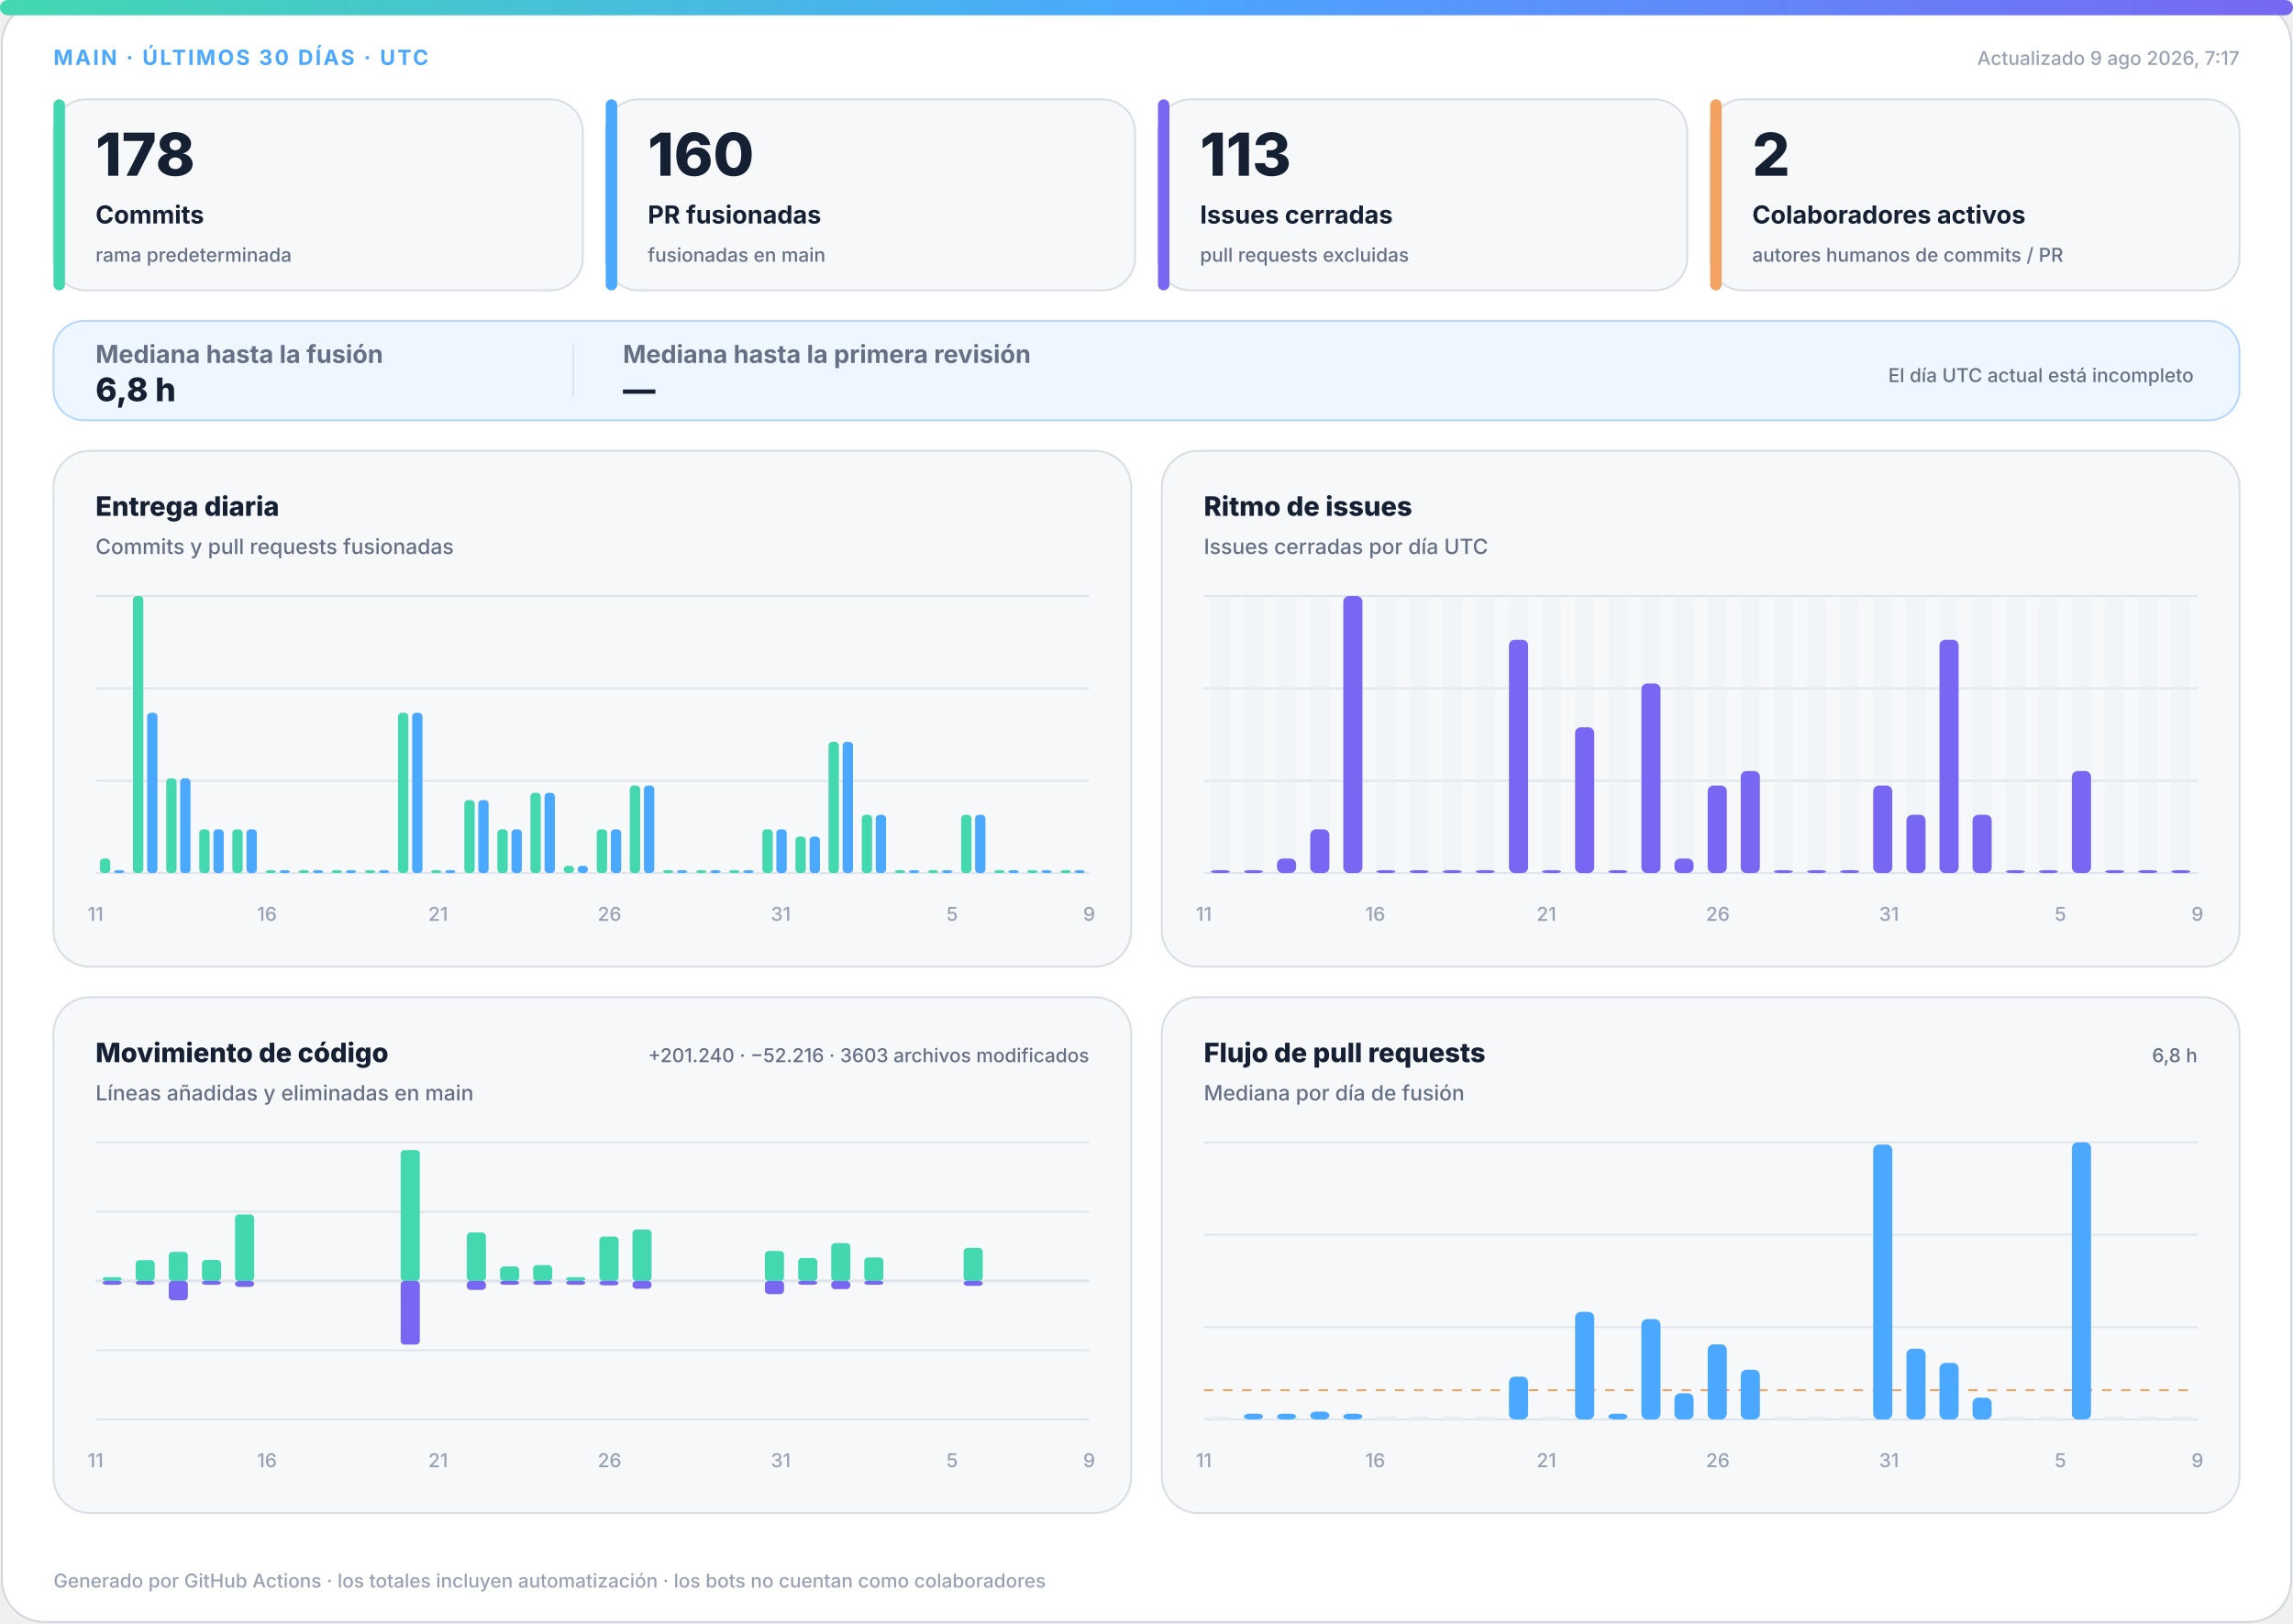
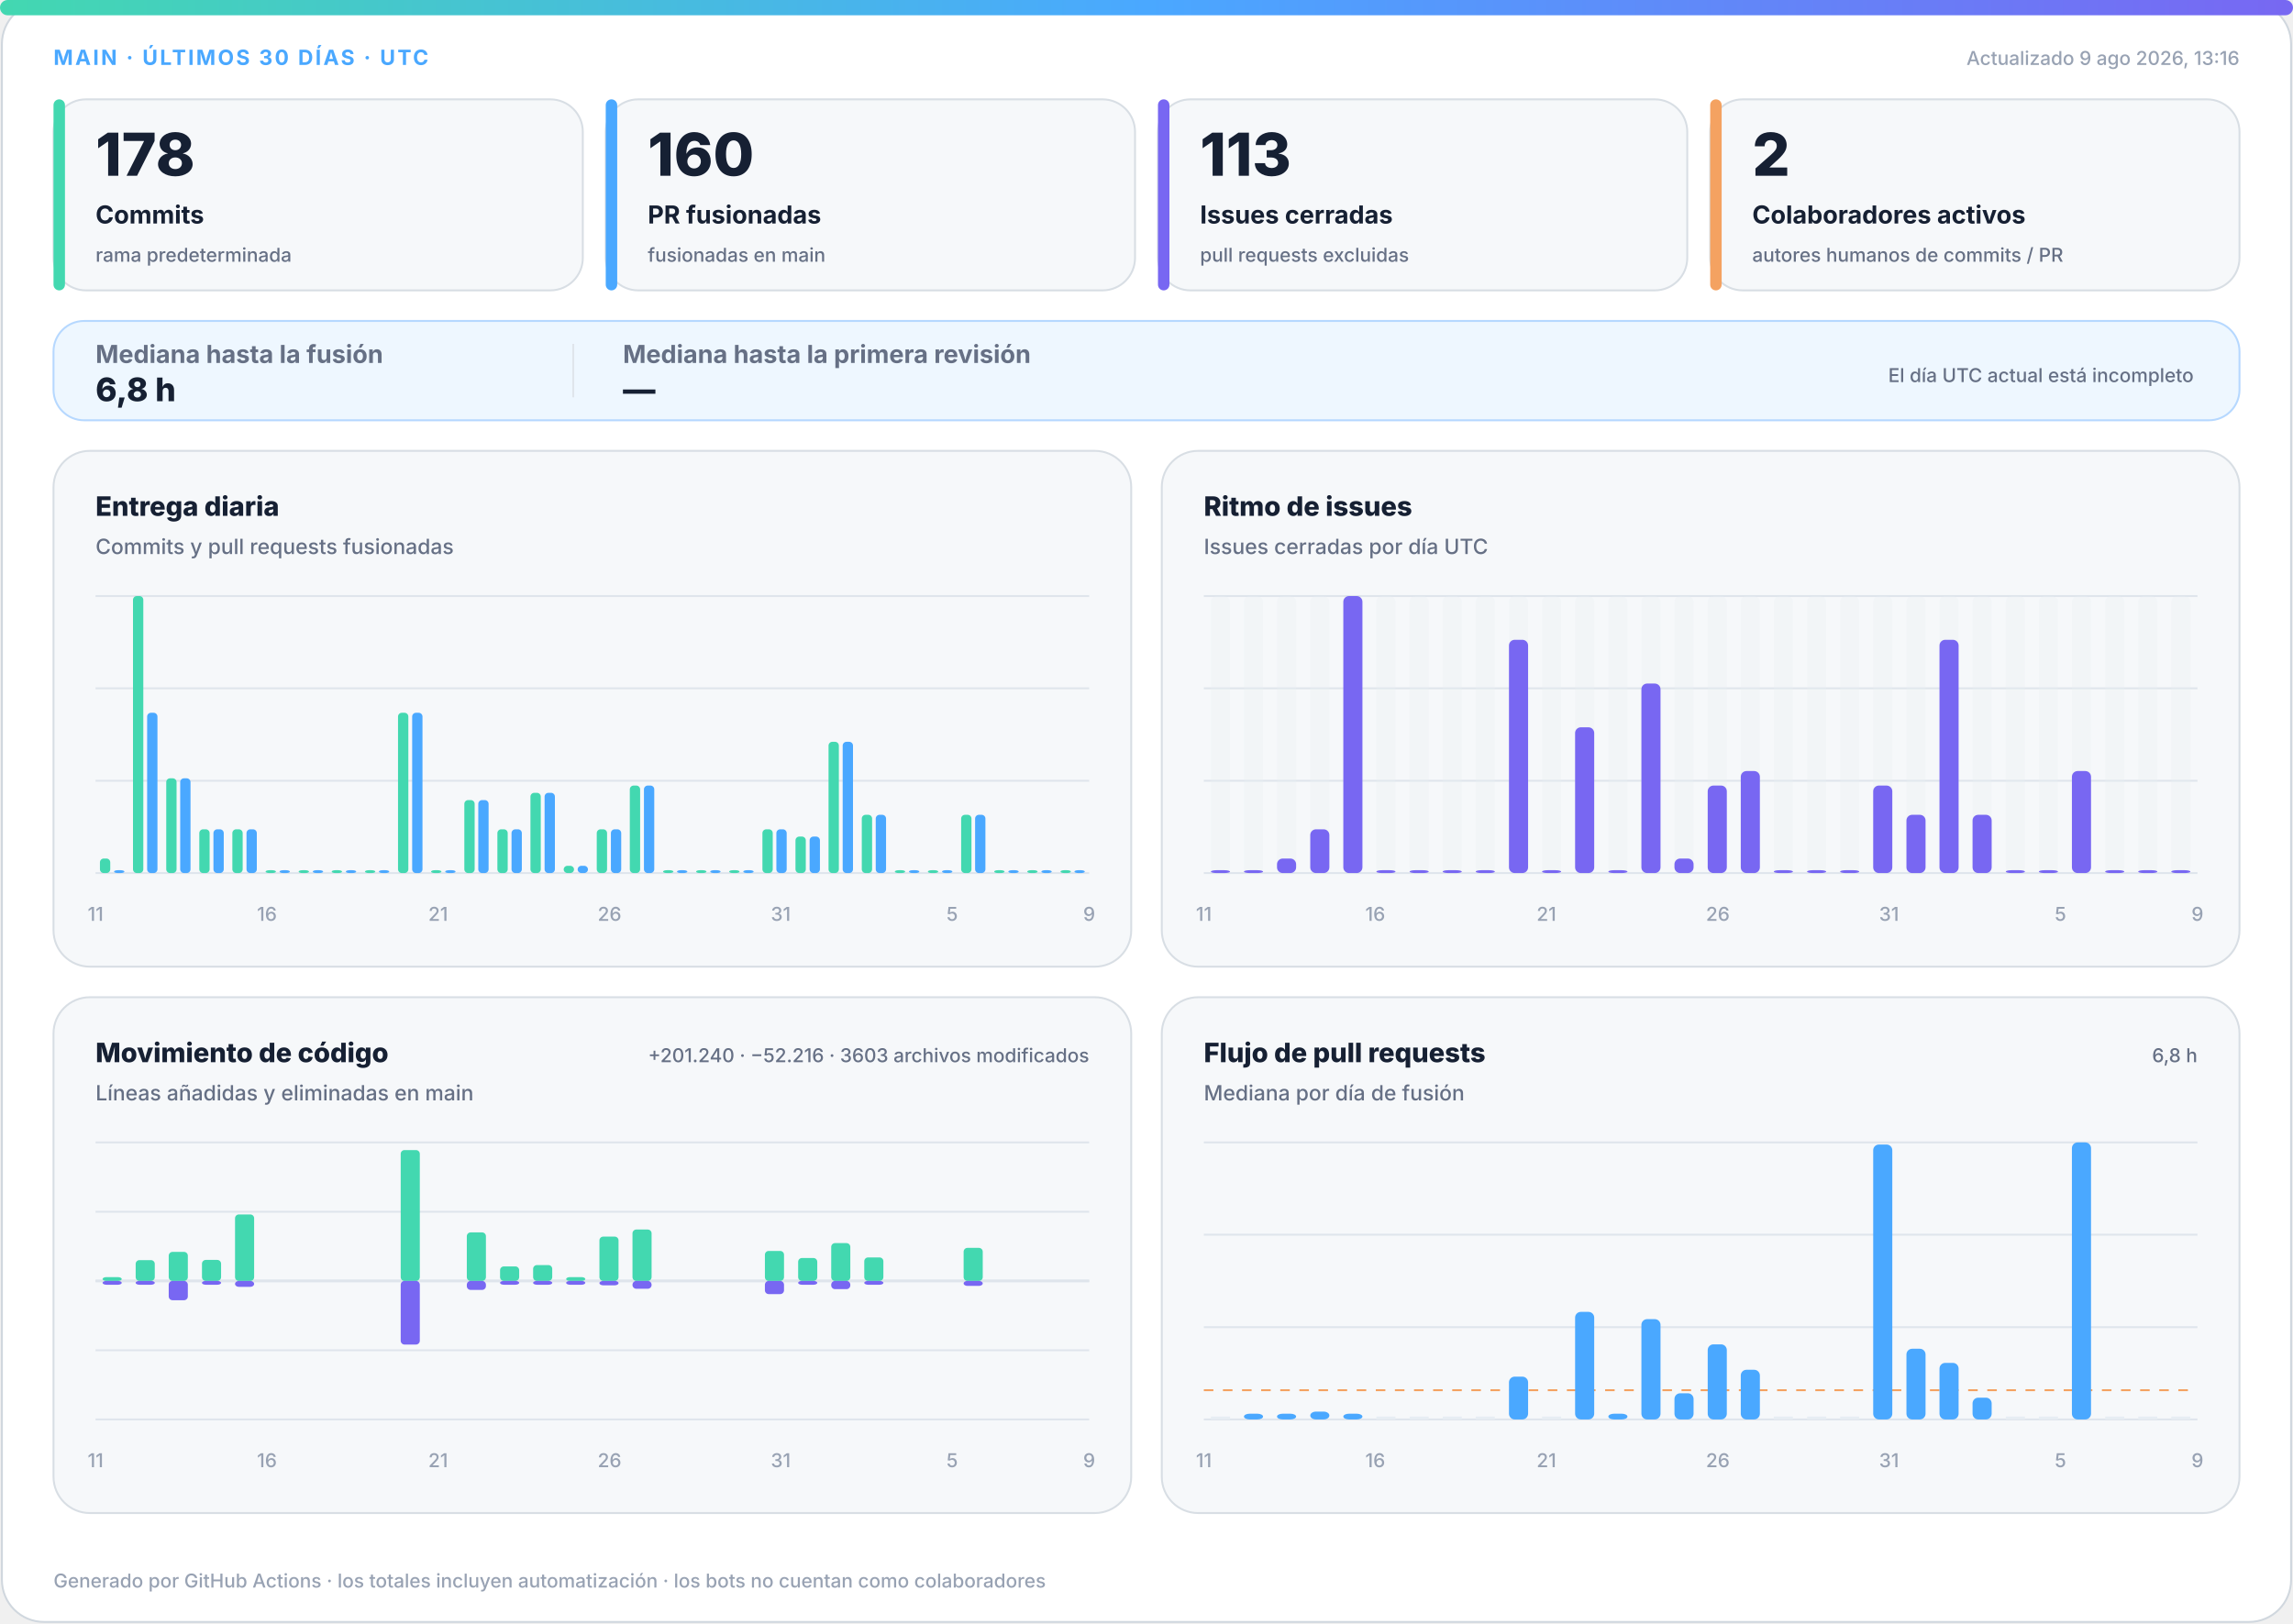
<svg xmlns="http://www.w3.org/2000/svg" width="1200" height="850" viewBox="0 0 1200 850" role="img" aria-labelledby="title desc">
  <defs>
    <linearGradient id="accent" x1="0" y1="0" x2="1" y2="0">
      <stop offset="0%" stop-color="#43d8b0" />
      <stop offset="50%" stop-color="#4aa8ff" />
      <stop offset="100%" stop-color="#7867f2" />
    </linearGradient>
    <linearGradient id="soft" x1="0" y1="0" x2="1" y2="1">
      <stop offset="0%" stop-color="#43d8b0" stop-opacity=".18" />
      <stop offset="100%" stop-color="#7867f2" stop-opacity=".12" />
    </linearGradient>
  </defs>
  <style>
.bg{fill:#fff;stroke:#d0d7de}.surface{fill:#f6f8fa;stroke:#d8dee4}.strong{fill:#eef7ff;stroke:#b6d8ff}.ink{fill:#162033}.muted{fill:#667085}.faint{fill:#98a2b3}.grid{stroke:#dfe5ec}.track{fill:#e7edf3}
.meta{font:750 11px -apple-system,BlinkMacSystemFont,"Segoe UI",sans-serif;letter-spacing:1.1px}.value{font:820 31px -apple-system,BlinkMacSystemFont,"Segoe UI",sans-serif}.label{font:720 13px -apple-system,BlinkMacSystemFont,"Segoe UI",sans-serif}.scope{font:520 10px -apple-system,BlinkMacSystemFont,"Segoe UI",sans-serif}.chart-title{font:760 14px -apple-system,BlinkMacSystemFont,"Segoe UI",sans-serif}.chart-subtitle{font:520 11px -apple-system,BlinkMacSystemFont,"Segoe UI",sans-serif}.small{font:540 10px -apple-system,BlinkMacSystemFont,"Segoe UI",sans-serif}.flow-value{font:780 17px -apple-system,BlinkMacSystemFont,"Segoe UI",sans-serif}
@media(prefers-color-scheme:dark){.bg{fill:#0d1117;stroke:#30363d}.surface{fill:#161b22;stroke:#30363d}.strong{fill:#10263a;stroke:#244d70}.ink{fill:#f0f6fc}.muted{fill:#a7b0bc}.faint{fill:#7d8590}.grid{stroke:#30363d}.track{fill:#27313d}}
</style>
  <rect class="bg" x="1" y="1" width="1198" height="848" rx="22" />
  <rect x="0" y="0" width="1200" height="8" rx="4" fill="url(#accent)" />
  <text class="meta" x="28" y="34" fill="#4aa8ff">MAIN · ÚLTIMOS 30 DÍAS · UTC</text>
-   <text class="small faint" x="1172" y="34" text-anchor="end">Actualizado 9 ago 2026, 7:17</text>
+   <text class="small faint" x="1172" y="34" text-anchor="end">Actualizado 9 ago 2026, 13:16</text>
  <g>
    <rect class="surface" x="28" y="52" width="277" height="100" rx="17" />
    <rect x="28" y="52" width="6" height="100" rx="3" fill="#43d8b0" />
    <text class="value ink" x="50" y="92" style="font-size:31px">178</text>
    <text class="label ink" x="50" y="117" style="font-size:13px">Commits</text>
    <text class="scope muted" x="50" y="137" style="font-size:10px">rama predeterminada</text>
  </g>
  <g>
    <rect class="surface" x="317" y="52" width="277" height="100" rx="17" />
    <rect x="317" y="52" width="6" height="100" rx="3" fill="#4aa8ff" />
    <text class="value ink" x="339" y="92" style="font-size:31px">160</text>
    <text class="label ink" x="339" y="117" style="font-size:13px">PR fusionadas</text>
    <text class="scope muted" x="339" y="137" style="font-size:10px">fusionadas en main</text>
  </g>
  <g>
    <rect class="surface" x="606" y="52" width="277" height="100" rx="17" />
    <rect x="606" y="52" width="6" height="100" rx="3" fill="#7867f2" />
    <text class="value ink" x="628" y="92" style="font-size:31px">113</text>
    <text class="label ink" x="628" y="117" style="font-size:13px">Issues cerradas</text>
    <text class="scope muted" x="628" y="137" style="font-size:10px">pull requests excluidas</text>
  </g>
  <g>
    <rect class="surface" x="895" y="52" width="277" height="100" rx="17" />
    <rect x="895" y="52" width="6" height="100" rx="3" fill="#f4a261" />
    <text class="value ink" x="917" y="92" style="font-size:31px">2</text>
    <text class="label ink" x="917" y="117" style="font-size:13px">Colaboradores activos</text>
    <text class="scope muted" x="917" y="137" style="font-size:10px">autores humanos de commits / PR</text>
  </g>
  <g>
    <rect class="strong" x="28" y="168" width="1144" height="52" rx="16" fill="url(#soft)" />
    <text class="label muted" x="50" y="190">Mediana hasta la fusión</text>
    <text class="flow-value ink" x="50" y="210">6,8 h</text>
    <line class="grid" x1="300" y1="180" x2="300" y2="208" />
    <text class="label muted" x="326" y="190">Mediana hasta la primera revisión</text>
    <text class="flow-value ink" x="326" y="210">—</text>
    <text class="scope muted" x="1148" y="200" text-anchor="end">El día UTC actual está incompleto</text>
  </g>
  <g>
    <rect class="surface" x="28" y="236" width="564" height="270" rx="19" />
    <text class="chart-title ink" x="50" y="270">Entrega diaria</text>
    <text class="chart-subtitle muted" x="50" y="290">Commits y pull requests fusionadas</text>
    <line class="grid" x1="50" y1="312.0" x2="570" y2="312.0" />
    <line class="grid" x1="50" y1="360.3" x2="570" y2="360.3" />
    <line class="grid" x1="50" y1="408.7" x2="570" y2="408.7" />
    <line class="grid" x1="50" y1="457.0" x2="570" y2="457.0" />
    <rect x="52.3" y="449.4" width="5.4" height="7.6" rx="2" fill="#43d8b0" />
    <rect x="59.7" y="455.5" width="5.4" height="1.5" rx="2" fill="#4aa8ff" />
    <rect x="69.6" y="312.0" width="5.4" height="145.0" rx="2" fill="#43d8b0" />
    <rect x="77.0" y="373.1" width="5.4" height="83.9" rx="2" fill="#4aa8ff" />
    <rect x="87.0" y="407.4" width="5.4" height="49.6" rx="2" fill="#43d8b0" />
    <rect x="94.3" y="407.4" width="5.4" height="49.6" rx="2" fill="#4aa8ff" />
    <rect x="104.3" y="434.1" width="5.4" height="22.9" rx="2" fill="#43d8b0" />
    <rect x="111.7" y="434.1" width="5.4" height="22.9" rx="2" fill="#4aa8ff" />
    <rect x="121.6" y="434.1" width="5.4" height="22.9" rx="2" fill="#43d8b0" />
    <rect x="129.0" y="434.1" width="5.4" height="22.9" rx="2" fill="#4aa8ff" />
    <rect x="139.0" y="455.5" width="5.4" height="1.5" rx="2" fill="#43d8b0" />
    <rect x="146.3" y="455.5" width="5.4" height="1.5" rx="2" fill="#4aa8ff" />
    <rect x="156.3" y="455.5" width="5.4" height="1.5" rx="2" fill="#43d8b0" />
    <rect x="163.7" y="455.5" width="5.4" height="1.5" rx="2" fill="#4aa8ff" />
    <rect x="173.6" y="455.5" width="5.4" height="1.5" rx="2" fill="#43d8b0" />
    <rect x="181.0" y="455.5" width="5.4" height="1.5" rx="2" fill="#4aa8ff" />
    <rect x="191.0" y="455.5" width="5.4" height="1.5" rx="2" fill="#43d8b0" />
    <rect x="198.3" y="455.5" width="5.4" height="1.5" rx="2" fill="#4aa8ff" />
    <rect x="208.3" y="373.1" width="5.4" height="83.9" rx="2" fill="#43d8b0" />
    <rect x="215.7" y="373.1" width="5.4" height="83.9" rx="2" fill="#4aa8ff" />
    <rect x="225.6" y="455.5" width="5.4" height="1.5" rx="2" fill="#43d8b0" />
    <rect x="233.0" y="455.5" width="5.4" height="1.5" rx="2" fill="#4aa8ff" />
    <rect x="243.0" y="418.8" width="5.4" height="38.2" rx="2" fill="#43d8b0" />
    <rect x="250.3" y="418.8" width="5.4" height="38.2" rx="2" fill="#4aa8ff" />
    <rect x="260.3" y="434.1" width="5.4" height="22.9" rx="2" fill="#43d8b0" />
    <rect x="267.7" y="434.1" width="5.4" height="22.9" rx="2" fill="#4aa8ff" />
    <rect x="277.6" y="415.0" width="5.4" height="42.0" rx="2" fill="#43d8b0" />
    <rect x="285.0" y="415.0" width="5.4" height="42.0" rx="2" fill="#4aa8ff" />
    <rect x="295.0" y="453.2" width="5.4" height="3.8" rx="2" fill="#43d8b0" />
    <rect x="302.3" y="453.2" width="5.4" height="3.8" rx="2" fill="#4aa8ff" />
    <rect x="312.3" y="434.1" width="5.4" height="22.9" rx="2" fill="#43d8b0" />
    <rect x="319.7" y="434.1" width="5.4" height="22.9" rx="2" fill="#4aa8ff" />
    <rect x="329.6" y="411.2" width="5.4" height="45.8" rx="2" fill="#43d8b0" />
    <rect x="337.0" y="411.2" width="5.4" height="45.8" rx="2" fill="#4aa8ff" />
    <rect x="347.0" y="455.5" width="5.4" height="1.5" rx="2" fill="#43d8b0" />
    <rect x="354.3" y="455.5" width="5.4" height="1.5" rx="2" fill="#4aa8ff" />
    <rect x="364.3" y="455.5" width="5.4" height="1.5" rx="2" fill="#43d8b0" />
    <rect x="371.7" y="455.5" width="5.4" height="1.5" rx="2" fill="#4aa8ff" />
    <rect x="381.6" y="455.5" width="5.4" height="1.5" rx="2" fill="#43d8b0" />
    <rect x="389.0" y="455.5" width="5.4" height="1.5" rx="2" fill="#4aa8ff" />
    <rect x="399.0" y="434.1" width="5.4" height="22.9" rx="2" fill="#43d8b0" />
    <rect x="406.3" y="434.1" width="5.4" height="22.9" rx="2" fill="#4aa8ff" />
    <rect x="416.3" y="437.9" width="5.4" height="19.1" rx="2" fill="#43d8b0" />
    <rect x="423.7" y="437.9" width="5.4" height="19.1" rx="2" fill="#4aa8ff" />
    <rect x="433.6" y="388.3" width="5.4" height="68.7" rx="2" fill="#43d8b0" />
    <rect x="441.0" y="388.3" width="5.4" height="68.7" rx="2" fill="#4aa8ff" />
    <rect x="451.0" y="426.5" width="5.4" height="30.5" rx="2" fill="#43d8b0" />
    <rect x="458.3" y="426.5" width="5.4" height="30.5" rx="2" fill="#4aa8ff" />
    <rect x="468.3" y="455.5" width="5.4" height="1.5" rx="2" fill="#43d8b0" />
    <rect x="475.7" y="455.5" width="5.4" height="1.5" rx="2" fill="#4aa8ff" />
    <rect x="485.6" y="455.5" width="5.4" height="1.5" rx="2" fill="#43d8b0" />
    <rect x="493.0" y="455.5" width="5.4" height="1.5" rx="2" fill="#4aa8ff" />
    <rect x="503.0" y="426.5" width="5.4" height="30.5" rx="2" fill="#43d8b0" />
    <rect x="510.3" y="426.5" width="5.4" height="30.5" rx="2" fill="#4aa8ff" />
    <rect x="520.3" y="455.5" width="5.4" height="1.5" rx="2" fill="#43d8b0" />
    <rect x="527.7" y="455.5" width="5.4" height="1.5" rx="2" fill="#4aa8ff" />
    <rect x="537.6" y="455.5" width="5.4" height="1.5" rx="2" fill="#43d8b0" />
    <rect x="545.0" y="455.5" width="5.4" height="1.5" rx="2" fill="#4aa8ff" />
    <rect x="555.0" y="455.5" width="5.4" height="1.5" rx="2" fill="#43d8b0" />
    <rect x="562.3" y="455.5" width="5.4" height="1.5" rx="2" fill="#4aa8ff" />
    <text class="small faint" x="50.0" y="482" text-anchor="middle">11</text>
    <text class="small faint" x="139.7" y="482" text-anchor="middle">16</text>
    <text class="small faint" x="229.3" y="482" text-anchor="middle">21</text>
    <text class="small faint" x="319.0" y="482" text-anchor="middle">26</text>
    <text class="small faint" x="408.6" y="482" text-anchor="middle">31</text>
    <text class="small faint" x="498.3" y="482" text-anchor="middle">5</text>
    <text class="small faint" x="570.0" y="482" text-anchor="middle">9</text>
  </g>
  <g>
    <rect class="surface" x="608" y="236" width="564" height="270" rx="19" />
    <text class="chart-title ink" x="630" y="270">Ritmo de issues</text>
    <text class="chart-subtitle muted" x="630" y="290">Issues cerradas por día UTC</text>
    <line class="grid" x1="630" y1="312.0" x2="1150" y2="312.0" />
    <line class="grid" x1="630" y1="360.3" x2="1150" y2="360.3" />
    <line class="grid" x1="630" y1="408.7" x2="1150" y2="408.7" />
    <line class="grid" x1="630" y1="457.0" x2="1150" y2="457.0" />
    <g>
      <rect class="track" x="633.7" y="312" width="10.0" height="145" rx="3" opacity=".3" />
      <rect x="633.7" y="455.5" width="10.0" height="1.5" rx="3" fill="#7867f2" />
    </g>
    <g>
      <rect class="track" x="651.0" y="312" width="10.0" height="145" rx="3" opacity=".3" />
      <rect x="651.0" y="455.5" width="10.0" height="1.5" rx="3" fill="#7867f2" />
    </g>
    <g>
      <rect class="track" x="668.3" y="312" width="10.0" height="145" rx="3" opacity=".3" />
      <rect x="668.3" y="449.4" width="10.0" height="7.6" rx="3" fill="#7867f2" />
    </g>
    <g>
      <rect class="track" x="685.7" y="312" width="10.0" height="145" rx="3" opacity=".3" />
      <rect x="685.7" y="434.1" width="10.0" height="22.9" rx="3" fill="#7867f2" />
    </g>
    <g>
      <rect class="track" x="703.0" y="312" width="10.0" height="145" rx="3" opacity=".3" />
      <rect x="703.0" y="312.0" width="10.0" height="145.0" rx="3" fill="#7867f2" />
    </g>
    <g>
      <rect class="track" x="720.3" y="312" width="10.0" height="145" rx="3" opacity=".3" />
      <rect x="720.3" y="455.5" width="10.0" height="1.5" rx="3" fill="#7867f2" />
    </g>
    <g>
      <rect class="track" x="737.7" y="312" width="10.0" height="145" rx="3" opacity=".3" />
      <rect x="737.7" y="455.5" width="10.0" height="1.5" rx="3" fill="#7867f2" />
    </g>
    <g>
      <rect class="track" x="755.0" y="312" width="10.0" height="145" rx="3" opacity=".3" />
      <rect x="755.0" y="455.5" width="10.0" height="1.5" rx="3" fill="#7867f2" />
    </g>
    <g>
      <rect class="track" x="772.3" y="312" width="10.0" height="145" rx="3" opacity=".3" />
      <rect x="772.3" y="455.5" width="10.0" height="1.5" rx="3" fill="#7867f2" />
    </g>
    <g>
      <rect class="track" x="789.7" y="312" width="10.0" height="145" rx="3" opacity=".3" />
      <rect x="789.7" y="334.9" width="10.0" height="122.1" rx="3" fill="#7867f2" />
    </g>
    <g>
      <rect class="track" x="807.0" y="312" width="10.0" height="145" rx="3" opacity=".3" />
      <rect x="807.0" y="455.5" width="10.0" height="1.5" rx="3" fill="#7867f2" />
    </g>
    <g>
      <rect class="track" x="824.3" y="312" width="10.0" height="145" rx="3" opacity=".3" />
      <rect x="824.3" y="380.7" width="10.0" height="76.3" rx="3" fill="#7867f2" />
    </g>
    <g>
      <rect class="track" x="841.7" y="312" width="10.0" height="145" rx="3" opacity=".3" />
      <rect x="841.7" y="455.5" width="10.0" height="1.5" rx="3" fill="#7867f2" />
    </g>
    <g>
      <rect class="track" x="859.0" y="312" width="10.0" height="145" rx="3" opacity=".3" />
      <rect x="859.0" y="357.8" width="10.0" height="99.2" rx="3" fill="#7867f2" />
    </g>
    <g>
      <rect class="track" x="876.3" y="312" width="10.0" height="145" rx="3" opacity=".3" />
      <rect x="876.3" y="449.4" width="10.0" height="7.6" rx="3" fill="#7867f2" />
    </g>
    <g>
      <rect class="track" x="893.7" y="312" width="10.0" height="145" rx="3" opacity=".3" />
      <rect x="893.7" y="411.2" width="10.0" height="45.8" rx="3" fill="#7867f2" />
    </g>
    <g>
      <rect class="track" x="911.0" y="312" width="10.0" height="145" rx="3" opacity=".3" />
      <rect x="911.0" y="403.6" width="10.0" height="53.4" rx="3" fill="#7867f2" />
    </g>
    <g>
      <rect class="track" x="928.3" y="312" width="10.0" height="145" rx="3" opacity=".3" />
      <rect x="928.3" y="455.5" width="10.0" height="1.5" rx="3" fill="#7867f2" />
    </g>
    <g>
      <rect class="track" x="945.7" y="312" width="10.0" height="145" rx="3" opacity=".3" />
      <rect x="945.7" y="455.5" width="10.0" height="1.5" rx="3" fill="#7867f2" />
    </g>
    <g>
      <rect class="track" x="963.0" y="312" width="10.0" height="145" rx="3" opacity=".3" />
      <rect x="963.0" y="455.5" width="10.0" height="1.5" rx="3" fill="#7867f2" />
    </g>
    <g>
      <rect class="track" x="980.3" y="312" width="10.0" height="145" rx="3" opacity=".3" />
      <rect x="980.3" y="411.2" width="10.0" height="45.8" rx="3" fill="#7867f2" />
    </g>
    <g>
      <rect class="track" x="997.7" y="312" width="10.0" height="145" rx="3" opacity=".3" />
      <rect x="997.7" y="426.5" width="10.0" height="30.5" rx="3" fill="#7867f2" />
    </g>
    <g>
      <rect class="track" x="1015.0" y="312" width="10.0" height="145" rx="3" opacity=".3" />
      <rect x="1015.0" y="334.9" width="10.0" height="122.1" rx="3" fill="#7867f2" />
    </g>
    <g>
      <rect class="track" x="1032.3" y="312" width="10.0" height="145" rx="3" opacity=".3" />
      <rect x="1032.3" y="426.5" width="10.0" height="30.5" rx="3" fill="#7867f2" />
    </g>
    <g>
      <rect class="track" x="1049.7" y="312" width="10.0" height="145" rx="3" opacity=".3" />
      <rect x="1049.7" y="455.5" width="10.0" height="1.5" rx="3" fill="#7867f2" />
    </g>
    <g>
      <rect class="track" x="1067.0" y="312" width="10.0" height="145" rx="3" opacity=".3" />
      <rect x="1067.0" y="455.5" width="10.0" height="1.5" rx="3" fill="#7867f2" />
    </g>
    <g>
      <rect class="track" x="1084.3" y="312" width="10.0" height="145" rx="3" opacity=".3" />
      <rect x="1084.3" y="403.6" width="10.0" height="53.4" rx="3" fill="#7867f2" />
    </g>
    <g>
      <rect class="track" x="1101.7" y="312" width="10.0" height="145" rx="3" opacity=".3" />
      <rect x="1101.7" y="455.5" width="10.0" height="1.5" rx="3" fill="#7867f2" />
    </g>
    <g>
      <rect class="track" x="1119.0" y="312" width="10.0" height="145" rx="3" opacity=".3" />
      <rect x="1119.0" y="455.5" width="10.0" height="1.5" rx="3" fill="#7867f2" />
    </g>
    <g>
      <rect class="track" x="1136.3" y="312" width="10.0" height="145" rx="3" opacity=".3" />
      <rect x="1136.3" y="455.5" width="10.0" height="1.5" rx="3" fill="#7867f2" />
    </g>
    <text class="small faint" x="630.0" y="482" text-anchor="middle">11</text>
    <text class="small faint" x="719.7" y="482" text-anchor="middle">16</text>
    <text class="small faint" x="809.3" y="482" text-anchor="middle">21</text>
    <text class="small faint" x="899.0" y="482" text-anchor="middle">26</text>
    <text class="small faint" x="988.6" y="482" text-anchor="middle">31</text>
    <text class="small faint" x="1078.3" y="482" text-anchor="middle">5</text>
    <text class="small faint" x="1150.0" y="482" text-anchor="middle">9</text>
  </g>
  <g>
    <rect class="surface" x="28" y="522" width="564" height="270" rx="19" />
    <text class="chart-title ink" x="50" y="556">Movimiento de código</text>
    <text class="chart-subtitle muted" x="50" y="576">Líneas añadidas y eliminadas en main</text>
    <text class="small muted" x="570" y="556" text-anchor="end">+201.240 · −52.216 · 3603 archivos modificados</text>
    <line class="grid" x1="50" y1="598.0" x2="570" y2="598.0" />
    <line class="grid" x1="50" y1="634.3" x2="570" y2="634.3" />
    <line class="grid" x1="50" y1="670.5" x2="570" y2="670.5" />
    <line class="grid" x1="50" y1="706.8" x2="570" y2="706.8" />
    <line class="grid" x1="50" y1="743.0" x2="570" y2="743.0" />
    <line class="grid" x1="50" y1="670.5" x2="570" y2="670.5" stroke-width="1.5" />
    <rect x="53.7" y="668.5" width="10.0" height="2.0" rx="2" fill="#43d8b0" />
    <rect x="53.7" y="670.5" width="10.0" height="2.0" rx="2" fill="#7867f2" />
    <rect x="71.0" y="659.6" width="10.0" height="10.9" rx="2" fill="#43d8b0" />
    <rect x="71.0" y="670.5" width="10.0" height="2.0" rx="2" fill="#7867f2" />
    <rect x="88.3" y="655.3" width="10.0" height="15.2" rx="2" fill="#43d8b0" />
    <rect x="88.3" y="670.5" width="10.0" height="10.1" rx="2" fill="#7867f2" />
    <rect x="105.7" y="659.5" width="10.0" height="11.0" rx="2" fill="#43d8b0" />
    <rect x="105.7" y="670.5" width="10.0" height="2.0" rx="2" fill="#7867f2" />
    <rect x="123.0" y="635.7" width="10.0" height="34.8" rx="2" fill="#43d8b0" />
    <rect x="123.0" y="670.5" width="10.0" height="3.1" rx="2" fill="#7867f2" />
    <rect x="140.3" y="670.5" width="10.0" height="0.0" rx="2" fill="#43d8b0" />
    <rect x="140.3" y="670.5" width="10.0" height="0.0" rx="2" fill="#7867f2" />
    <rect x="157.7" y="670.5" width="10.0" height="0.0" rx="2" fill="#43d8b0" />
    <rect x="157.7" y="670.5" width="10.0" height="0.0" rx="2" fill="#7867f2" />
    <rect x="175.0" y="670.5" width="10.0" height="0.0" rx="2" fill="#43d8b0" />
    <rect x="175.0" y="670.5" width="10.0" height="0.0" rx="2" fill="#7867f2" />
    <rect x="192.3" y="670.5" width="10.0" height="0.0" rx="2" fill="#43d8b0" />
    <rect x="192.3" y="670.5" width="10.0" height="0.0" rx="2" fill="#7867f2" />
    <rect x="209.7" y="602.0" width="10.0" height="68.5" rx="2" fill="#43d8b0" />
    <rect x="209.7" y="670.5" width="10.0" height="33.3" rx="2" fill="#7867f2" />
    <rect x="227.0" y="670.5" width="10.0" height="0.0" rx="2" fill="#43d8b0" />
    <rect x="227.0" y="670.5" width="10.0" height="0.0" rx="2" fill="#7867f2" />
    <rect x="244.3" y="645.1" width="10.0" height="25.4" rx="2" fill="#43d8b0" />
    <rect x="244.3" y="670.5" width="10.0" height="4.7" rx="2" fill="#7867f2" />
    <rect x="261.7" y="662.9" width="10.0" height="7.6" rx="2" fill="#43d8b0" />
    <rect x="261.7" y="670.5" width="10.0" height="2.0" rx="2" fill="#7867f2" />
    <rect x="279.0" y="662.2" width="10.0" height="8.3" rx="2" fill="#43d8b0" />
    <rect x="279.0" y="670.5" width="10.0" height="2.0" rx="2" fill="#7867f2" />
    <rect x="296.3" y="668.5" width="10.0" height="2.0" rx="2" fill="#43d8b0" />
    <rect x="296.3" y="670.5" width="10.0" height="2.0" rx="2" fill="#7867f2" />
    <rect x="313.7" y="647.3" width="10.0" height="23.2" rx="2" fill="#43d8b0" />
    <rect x="313.7" y="670.5" width="10.0" height="2.3" rx="2" fill="#7867f2" />
    <rect x="331.0" y="643.6" width="10.0" height="26.9" rx="2" fill="#43d8b0" />
    <rect x="331.0" y="670.5" width="10.0" height="4.1" rx="2" fill="#7867f2" />
    <rect x="348.3" y="670.5" width="10.0" height="0.0" rx="2" fill="#43d8b0" />
    <rect x="348.3" y="670.5" width="10.0" height="0.0" rx="2" fill="#7867f2" />
    <rect x="365.7" y="670.5" width="10.0" height="0.0" rx="2" fill="#43d8b0" />
    <rect x="365.7" y="670.5" width="10.0" height="0.0" rx="2" fill="#7867f2" />
    <rect x="383.0" y="670.5" width="10.0" height="0.0" rx="2" fill="#43d8b0" />
    <rect x="383.0" y="670.5" width="10.0" height="0.0" rx="2" fill="#7867f2" />
    <rect x="400.3" y="654.8" width="10.0" height="15.7" rx="2" fill="#43d8b0" />
    <rect x="400.3" y="670.5" width="10.0" height="6.9" rx="2" fill="#7867f2" />
    <rect x="417.7" y="658.5" width="10.0" height="12.0" rx="2" fill="#43d8b0" />
    <rect x="417.7" y="670.5" width="10.0" height="2.0" rx="2" fill="#7867f2" />
    <rect x="435.0" y="650.7" width="10.0" height="19.8" rx="2" fill="#43d8b0" />
    <rect x="435.0" y="670.5" width="10.0" height="4.3" rx="2" fill="#7867f2" />
    <rect x="452.3" y="658.2" width="10.0" height="12.3" rx="2" fill="#43d8b0" />
    <rect x="452.3" y="670.5" width="10.0" height="2.0" rx="2" fill="#7867f2" />
    <rect x="469.7" y="670.5" width="10.0" height="0.0" rx="2" fill="#43d8b0" />
    <rect x="469.7" y="670.5" width="10.0" height="0.0" rx="2" fill="#7867f2" />
    <rect x="487.0" y="670.5" width="10.0" height="0.0" rx="2" fill="#43d8b0" />
    <rect x="487.0" y="670.5" width="10.0" height="0.0" rx="2" fill="#7867f2" />
    <rect x="504.3" y="653.2" width="10.0" height="17.3" rx="2" fill="#43d8b0" />
    <rect x="504.3" y="670.5" width="10.0" height="2.6" rx="2" fill="#7867f2" />
    <rect x="521.7" y="670.5" width="10.0" height="0.0" rx="2" fill="#43d8b0" />
    <rect x="521.7" y="670.5" width="10.0" height="0.0" rx="2" fill="#7867f2" />
    <rect x="539.0" y="670.5" width="10.0" height="0.0" rx="2" fill="#43d8b0" />
    <rect x="539.0" y="670.5" width="10.0" height="0.0" rx="2" fill="#7867f2" />
    <rect x="556.3" y="670.5" width="10.0" height="0.0" rx="2" fill="#43d8b0" />
    <rect x="556.3" y="670.5" width="10.0" height="0.0" rx="2" fill="#7867f2" />
    <text class="small faint" x="50.0" y="768" text-anchor="middle">11</text>
    <text class="small faint" x="139.7" y="768" text-anchor="middle">16</text>
    <text class="small faint" x="229.3" y="768" text-anchor="middle">21</text>
    <text class="small faint" x="319.0" y="768" text-anchor="middle">26</text>
    <text class="small faint" x="408.6" y="768" text-anchor="middle">31</text>
    <text class="small faint" x="498.3" y="768" text-anchor="middle">5</text>
    <text class="small faint" x="570.0" y="768" text-anchor="middle">9</text>
  </g>
  <g>
    <rect class="surface" x="608" y="522" width="564" height="270" rx="19" />
    <text class="chart-title ink" x="630" y="556">Flujo de pull requests</text>
    <text class="chart-subtitle muted" x="630" y="576">Mediana por día de fusión</text>
    <text class="small muted" x="1150" y="556" text-anchor="end">6,8 h</text>
    <line class="grid" x1="630" y1="598.0" x2="1150" y2="598.0" />
    <line class="grid" x1="630" y1="646.3" x2="1150" y2="646.3" />
    <line class="grid" x1="630" y1="694.7" x2="1150" y2="694.7" />
    <line class="grid" x1="630" y1="743.0" x2="1150" y2="743.0" />
    <line x1="630" y1="727.7" x2="1150" y2="727.7" stroke="#f4a261" stroke-dasharray="5 5" />
    <rect class="track" x="633.7" y="741.5" width="10.0" height="1.5" />
    <rect x="651.0" y="740.0" width="10.0" height="3.0" rx="3" fill="#4aa8ff" />
    <rect x="668.3" y="740.0" width="10.0" height="3.0" rx="3" fill="#4aa8ff" />
    <rect x="685.7" y="738.9" width="10.0" height="4.1" rx="3" fill="#4aa8ff" />
    <rect x="703.0" y="740.0" width="10.0" height="3.0" rx="3" fill="#4aa8ff" />
    <rect class="track" x="720.3" y="741.5" width="10.0" height="1.5" />
    <rect class="track" x="737.7" y="741.5" width="10.0" height="1.5" />
    <rect class="track" x="755.0" y="741.5" width="10.0" height="1.5" />
    <rect class="track" x="772.3" y="741.5" width="10.0" height="1.5" />
    <rect x="789.7" y="720.6" width="10.0" height="22.4" rx="3" fill="#4aa8ff" />
    <rect class="track" x="807.0" y="741.5" width="10.0" height="1.5" />
    <rect x="824.3" y="686.7" width="10.0" height="56.3" rx="3" fill="#4aa8ff" />
    <rect x="841.7" y="740.0" width="10.0" height="3.0" rx="3" fill="#4aa8ff" />
    <rect x="859.0" y="690.5" width="10.0" height="52.5" rx="3" fill="#4aa8ff" />
    <rect x="876.3" y="729.3" width="10.0" height="13.7" rx="3" fill="#4aa8ff" />
    <rect x="893.7" y="703.7" width="10.0" height="39.3" rx="3" fill="#4aa8ff" />
    <rect x="911.0" y="717.0" width="10.0" height="26.0" rx="3" fill="#4aa8ff" />
    <rect class="track" x="928.3" y="741.5" width="10.0" height="1.5" />
    <rect class="track" x="945.7" y="741.5" width="10.0" height="1.5" />
    <rect class="track" x="963.0" y="741.5" width="10.0" height="1.5" />
    <rect x="980.3" y="599.1" width="10.0" height="143.9" rx="3" fill="#4aa8ff" />
    <rect x="997.7" y="706.0" width="10.0" height="37.0" rx="3" fill="#4aa8ff" />
    <rect x="1015.0" y="713.4" width="10.0" height="29.6" rx="3" fill="#4aa8ff" />
    <rect x="1032.3" y="731.6" width="10.0" height="11.4" rx="3" fill="#4aa8ff" />
    <rect class="track" x="1049.7" y="741.5" width="10.0" height="1.5" />
    <rect class="track" x="1067.0" y="741.5" width="10.0" height="1.5" />
    <rect x="1084.3" y="598.0" width="10.0" height="145.0" rx="3" fill="#4aa8ff" />
    <rect class="track" x="1101.7" y="741.5" width="10.0" height="1.5" />
    <rect class="track" x="1119.0" y="741.5" width="10.0" height="1.5" />
    <rect class="track" x="1136.3" y="741.5" width="10.0" height="1.5" />
    <text class="small faint" x="630.0" y="768" text-anchor="middle">11</text>
    <text class="small faint" x="719.7" y="768" text-anchor="middle">16</text>
    <text class="small faint" x="809.3" y="768" text-anchor="middle">21</text>
    <text class="small faint" x="899.0" y="768" text-anchor="middle">26</text>
    <text class="small faint" x="988.6" y="768" text-anchor="middle">31</text>
    <text class="small faint" x="1078.3" y="768" text-anchor="middle">5</text>
    <text class="small faint" x="1150.0" y="768" text-anchor="middle">9</text>
  </g>
  <text class="small faint" x="28" y="831">Generado por GitHub Actions · los totales incluyen automatización · los bots no cuentan como colaboradores</text>
</svg>
